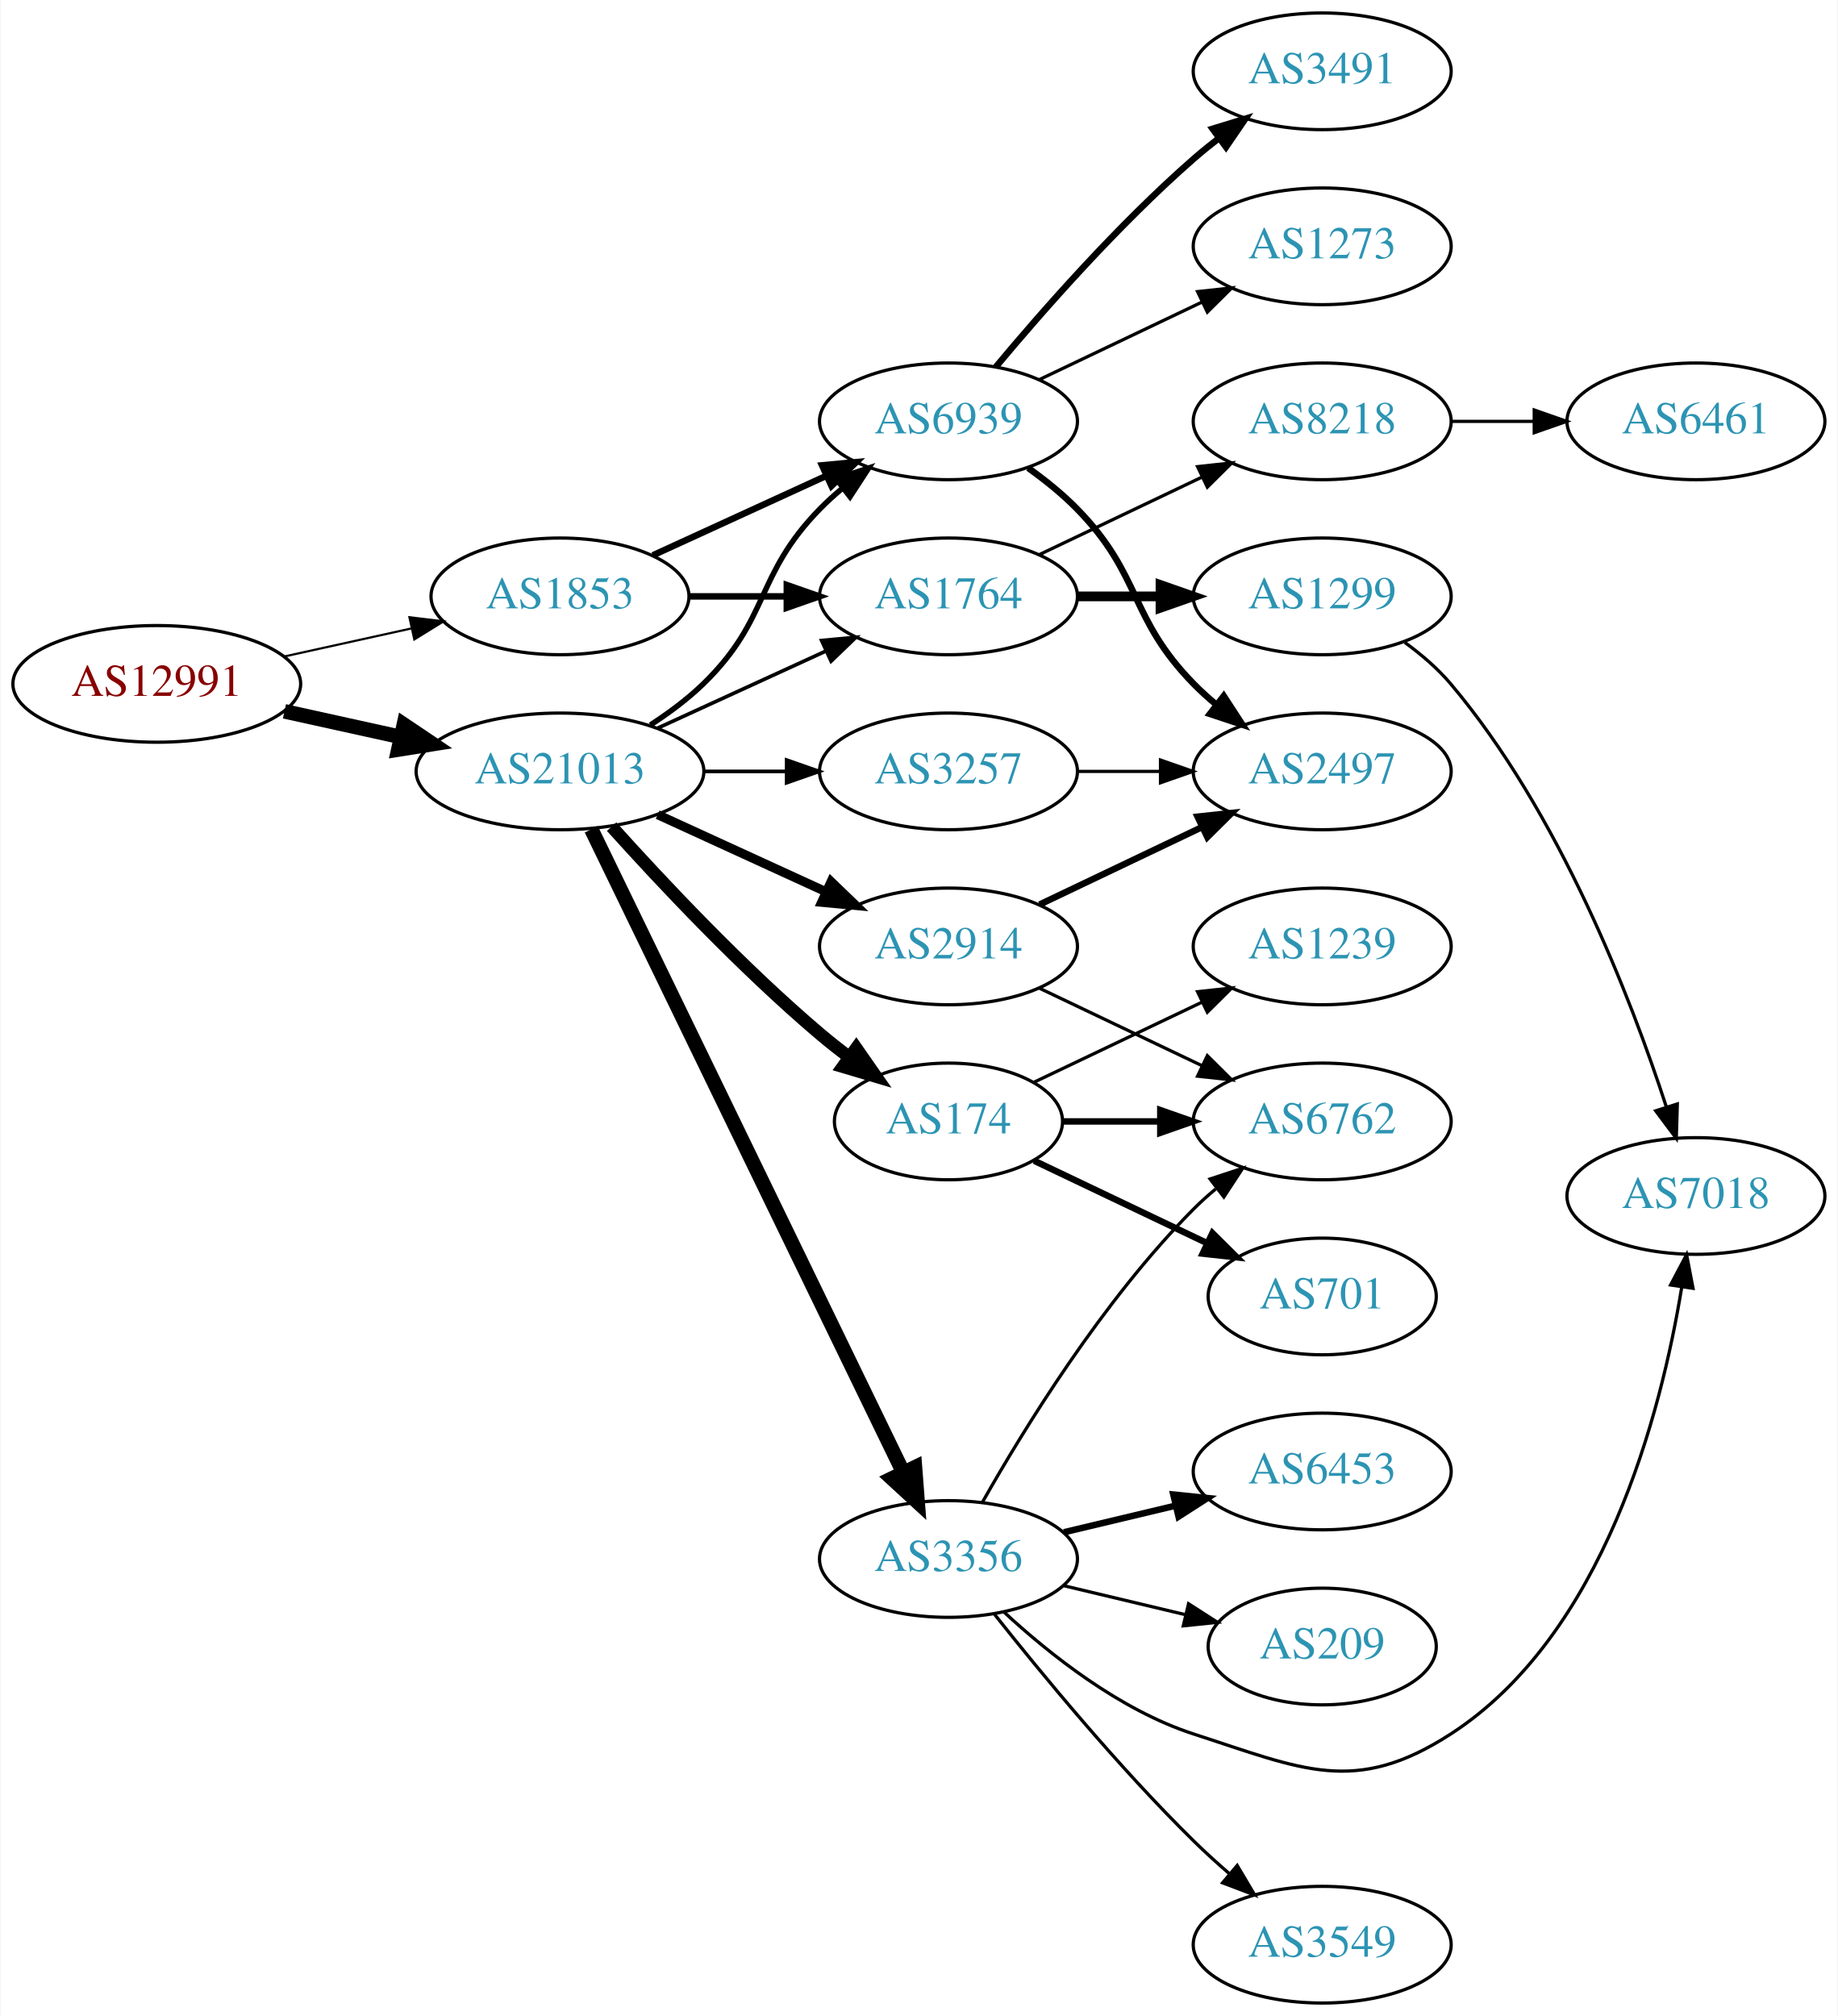
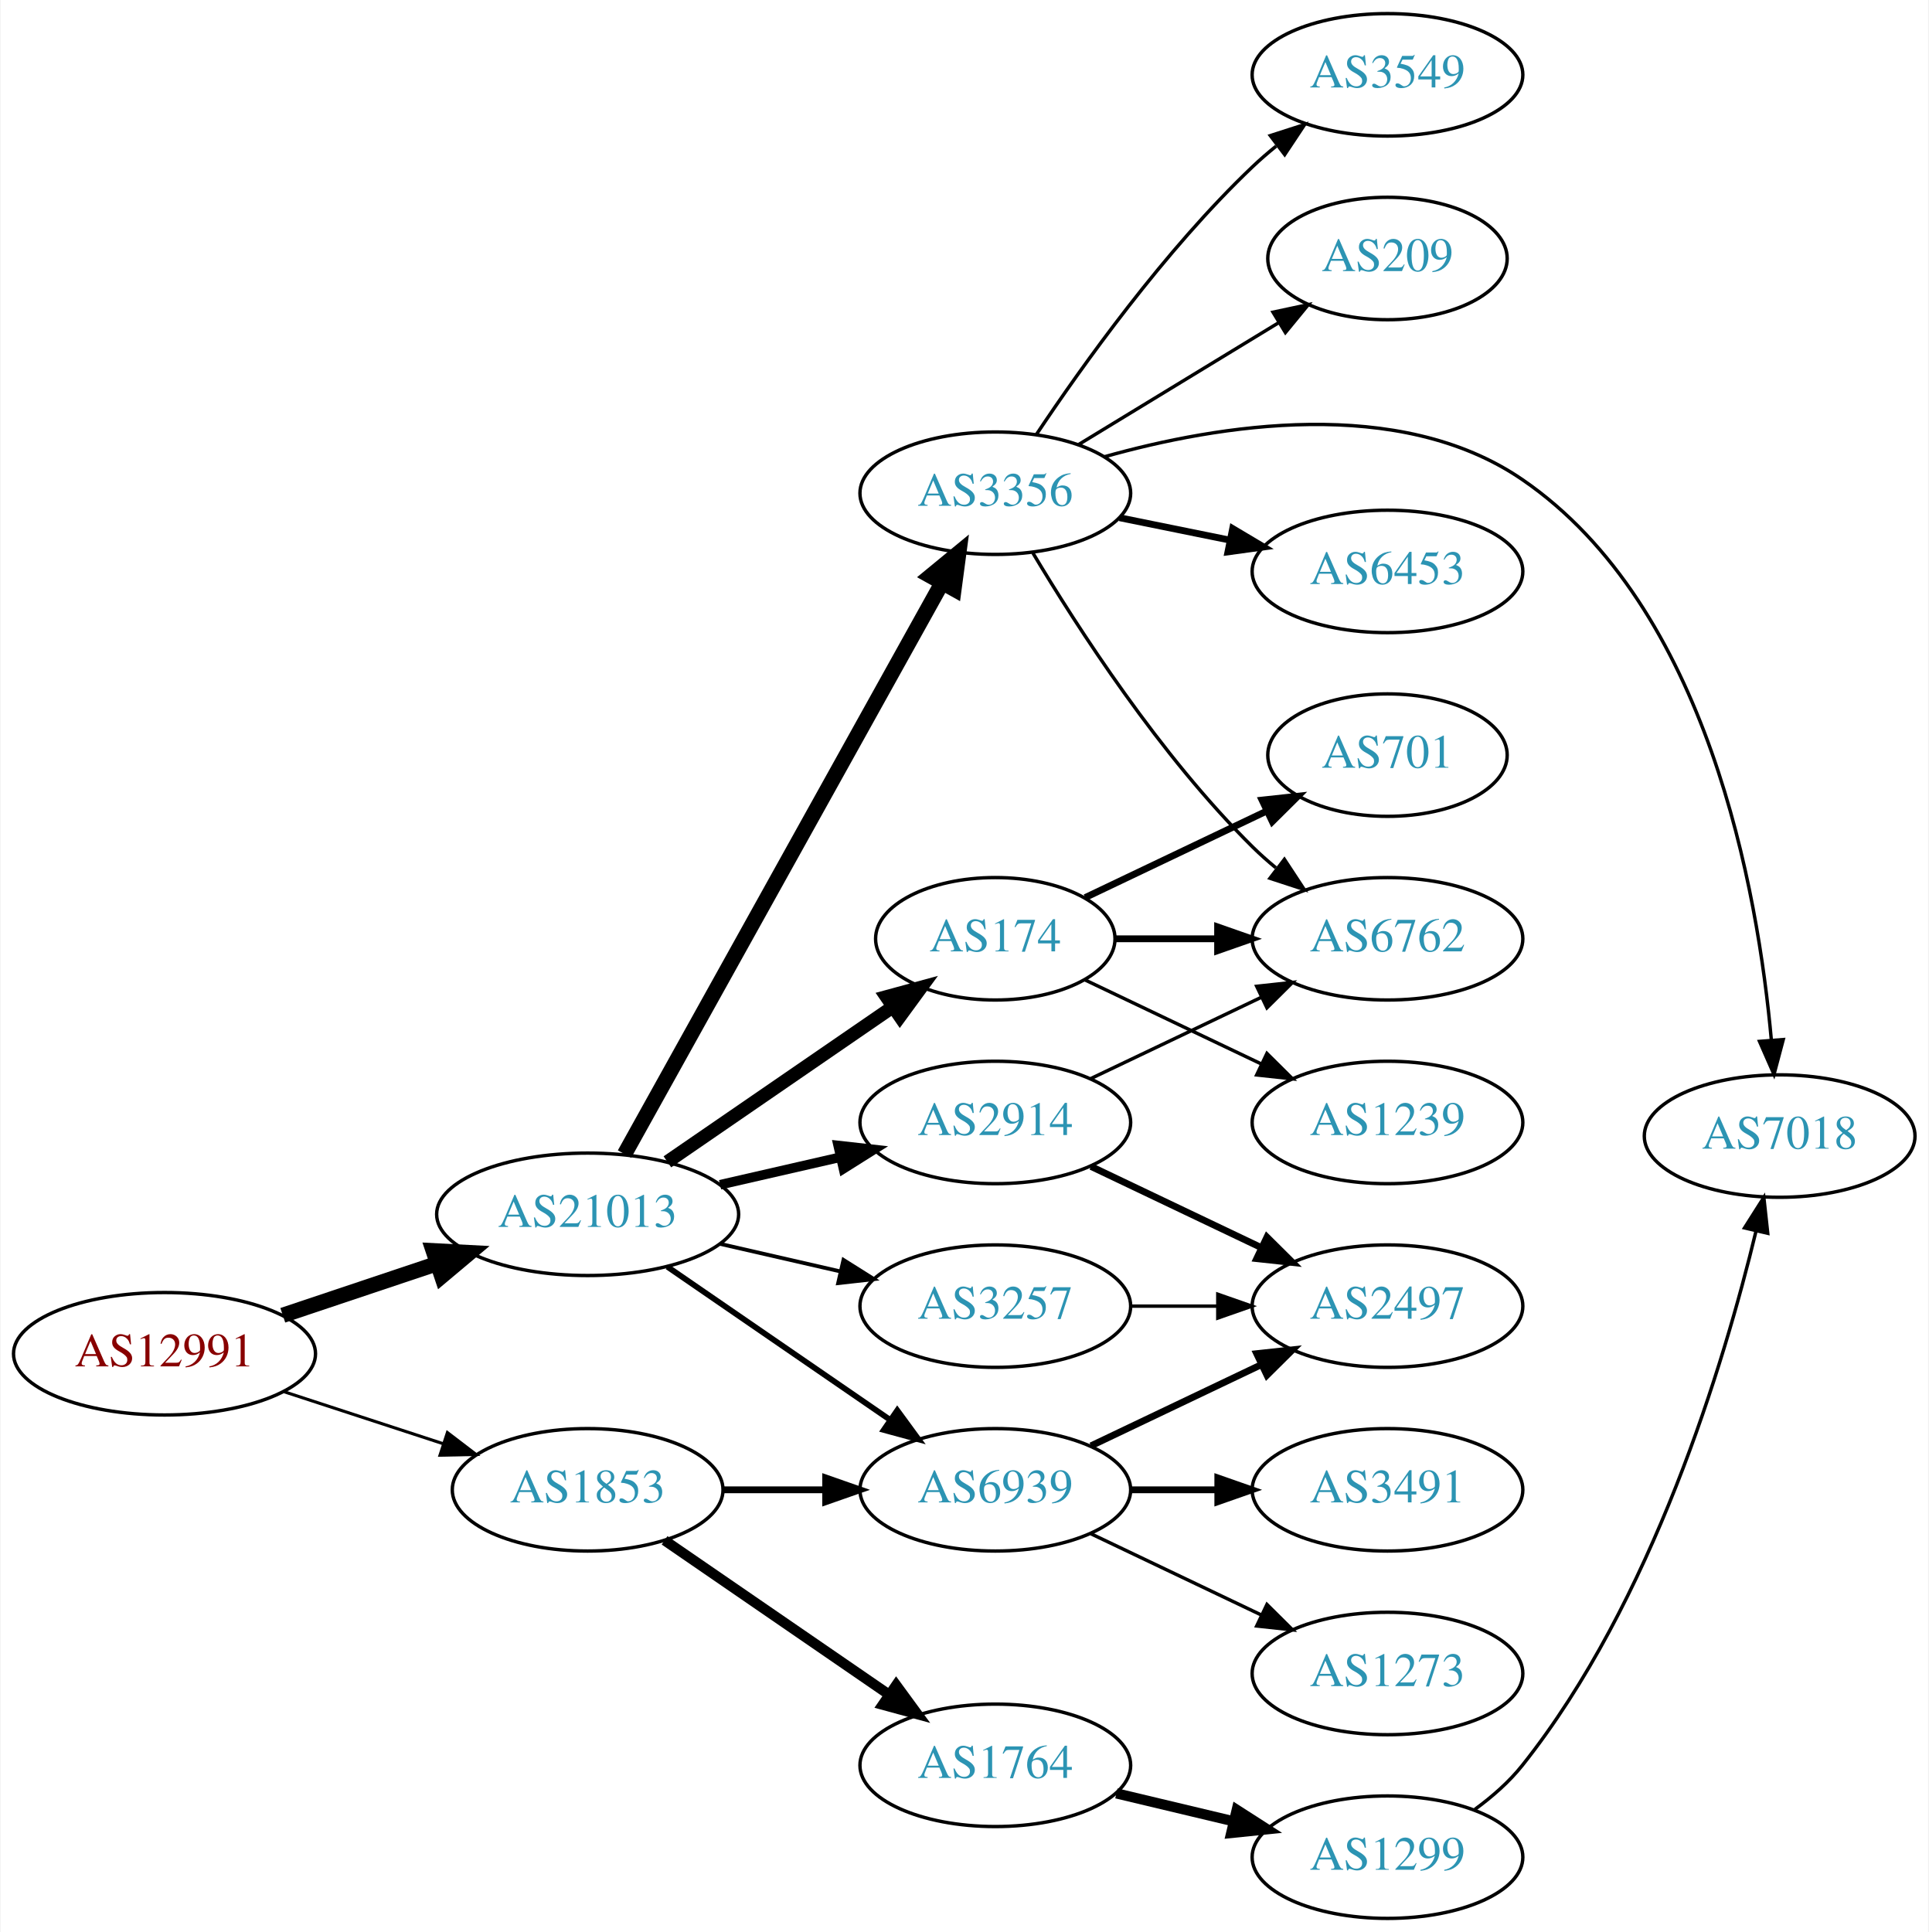
- <svg xmlns="http://www.w3.org/2000/svg" xmlns:xlink="http://www.w3.org/1999/xlink" width="567pt" height="622pt" viewBox="0.00 0.00 566.66 622.00">
-   <g id="graph0" class="graph" transform="scale(1 1) rotate(0) translate(4 618)">
-     <polygon fill="white" stroke="none" points="-4,4 -4,-618 562.663,-618 562.663,4 -4,4" />
+ <svg xmlns="http://www.w3.org/2000/svg" xmlns:xlink="http://www.w3.org/1999/xlink" width="567pt" height="568pt" viewBox="0.00 0.00 566.66 568.00">
+   <g id="graph0" class="graph" transform="scale(1 1) rotate(0) translate(4 564)">
+     <polygon fill="white" stroke="none" points="-4,4 -4,-564 562.663,-564 562.663,4 -4,4" />
    <g id="node1" class="node">
      <g id="a_node1">
        <a xlink:href="/asn/12991" xlink:title="AS12991 ~ Rechenzentrum [AT]">
-           <ellipse fill="#ffffff" stroke="black" cx="44.196" cy="-407" rx="44.393" ry="18" />
-           <text text-anchor="middle" x="44.196" y="-403.3" font-family="Times,serif" font-size="14.00" fill="#880000">AS12991</text>
+           <ellipse fill="#ffffff" stroke="black" cx="44.196" cy="-166" rx="44.393" ry="18" />
+           <text text-anchor="middle" x="44.196" y="-162.3" font-family="Times,serif" font-size="14.00" fill="#880000">AS12991</text>
        </a>
      </g>
    </g>
    <g id="node2" class="node">
      <g id="a_node2">
        <a xlink:href="/asn/1853" xlink:title="AS1853 ~ ACOnet Backbone [AT]">
-           <ellipse fill="#ffffff" stroke="black" cx="168.588" cy="-434" rx="39.794" ry="18" />
-           <text text-anchor="middle" x="168.588" y="-430.3" font-family="Times,serif" font-size="14.00" fill="#2c94b3">AS1853</text>
+           <ellipse fill="#ffffff" stroke="black" cx="168.588" cy="-126" rx="39.794" ry="18" />
+           <text text-anchor="middle" x="168.588" y="-122.3" font-family="Times,serif" font-size="14.00" fill="#2c94b3">AS1853</text>
        </a>
      </g>
    </g>
    <g id="edge1" class="edge">
-       <path fill="none" stroke="black" stroke-width="0.667" d="M83.586,-415.469C95.977,-418.202 109.824,-421.257 122.644,-424.085" />
-       <polygon fill="black" stroke="black" stroke-width="0.667" points="122.14,-427.558 132.659,-426.295 123.648,-420.722 122.14,-427.558" />
+       <path fill="none" stroke="black" stroke-width="0.9" d="M79.289,-154.858C93.795,-150.117 110.846,-144.544 126.077,-139.567" />
+       <polygon fill="black" stroke="black" stroke-width="0.9" points="127.36,-142.83 135.778,-136.396 125.186,-136.176 127.36,-142.83" />
    </g>
    <g id="node3" class="node">
      <g id="a_node3">
        <a xlink:href="/asn/21013" xlink:title="AS21013 ~ Wels, AT [AT]">
-           <ellipse fill="#ffffff" stroke="black" cx="168.588" cy="-380" rx="44.393" ry="18" />
-           <text text-anchor="middle" x="168.588" y="-376.3" font-family="Times,serif" font-size="14.00" fill="#2c94b3">AS21013</text>
+           <ellipse fill="#ffffff" stroke="black" cx="168.588" cy="-207" rx="44.393" ry="18" />
+           <text text-anchor="middle" x="168.588" y="-203.3" font-family="Times,serif" font-size="14.00" fill="#2c94b3">AS21013</text>
        </a>
      </g>
    </g>
    <g id="edge2" class="edge">
-       <path fill="none" stroke="black" stroke-width="4.5" d="M83.586,-398.531C94.978,-396.018 107.6,-393.233 119.525,-390.603" />
-       <polygon fill="black" stroke="black" stroke-width="4.5" points="120.418,-394.438 129.335,-388.439 118.721,-386.748 120.418,-394.438" />
+       <path fill="none" stroke="black" stroke-width="4.5" d="M78.964,-177.312C93.01,-182.017 109.488,-187.537 124.399,-192.532" />
+       <polygon fill="black" stroke="black" stroke-width="4.5" points="123.197,-196.282 133.93,-195.725 125.699,-188.815 123.197,-196.282" />
    </g>
    <g id="node4" class="node">
      <g id="a_node4">
        <a xlink:href="/asn/6939" xlink:title="AS6939 ~ Hurricane Electric LLC [US]">
-           <ellipse fill="#ffffff" stroke="black" cx="288.431" cy="-488" rx="39.794" ry="18" />
-           <text text-anchor="middle" x="288.431" y="-484.3" font-family="Times,serif" font-size="14.00" fill="#2c94b3">AS6939</text>
+           <ellipse fill="#ffffff" stroke="black" cx="288.431" cy="-126" rx="39.794" ry="18" />
+           <text text-anchor="middle" x="288.431" y="-122.3" font-family="Times,serif" font-size="14.00" fill="#2c94b3">AS6939</text>
        </a>
      </g>
    </g>
    <g id="edge3" class="edge">
-       <path fill="none" stroke="black" stroke-width="2" d="M197.217,-446.661C213.174,-453.973 233.445,-463.261 250.727,-471.181" />
-       <polygon fill="black" stroke="black" stroke-width="2" points="249.426,-474.435 259.975,-475.419 252.342,-468.071 249.426,-474.435" />
+       <path fill="none" stroke="black" stroke-width="2" d="M208.501,-126C218.054,-126 228.404,-126 238.367,-126" />
+       <polygon fill="black" stroke="black" stroke-width="2" points="238.559,-129.5 248.559,-126 238.559,-122.5 238.559,-129.5" />
    </g>
    <g id="node5" class="node">
      <g id="a_node5">
        <a xlink:href="/asn/1764" xlink:title="AS1764 ~ NEXTLAYER-AS [AT]">
-           <ellipse fill="#ffffff" stroke="black" cx="288.431" cy="-434" rx="39.794" ry="18" />
-           <text text-anchor="middle" x="288.431" y="-430.3" font-family="Times,serif" font-size="14.00" fill="#2c94b3">AS1764</text>
+           <ellipse fill="#ffffff" stroke="black" cx="288.431" cy="-45" rx="39.794" ry="18" />
+           <text text-anchor="middle" x="288.431" y="-41.3" font-family="Times,serif" font-size="14.00" fill="#2c94b3">AS1764</text>
        </a>
      </g>
    </g>
    <g id="edge4" class="edge">
-       <path fill="none" stroke="black" stroke-width="2" d="M208.501,-434C218.054,-434 228.404,-434 238.367,-434" />
-       <polygon fill="black" stroke="black" stroke-width="2" points="238.559,-437.5 248.559,-434 238.559,-430.5 238.559,-437.5" />
-     </g>
-     <g id="edge15" class="edge">
-       <path fill="none" stroke="black" stroke-width="1.688" d="M196.472,-394.329C202.196,-398.036 207.962,-402.318 212.784,-407 233.478,-427.094 228.612,-440.383 248.784,-461 250.877,-463.139 253.161,-465.218 255.537,-467.21" />
-       <polygon fill="black" stroke="black" stroke-width="1.688" points="253.781,-470.275 263.837,-473.611 258.056,-464.732 253.781,-470.275" />
-     </g>
-     <g id="edge16" class="edge">
-       <path fill="none" stroke="black" stroke-width="1.125" d="M198.718,-393.348C214.329,-400.502 233.727,-409.391 250.399,-417.03" />
-       <polygon fill="black" stroke="black" stroke-width="1.125" points="249.302,-420.378 259.851,-421.362 252.218,-414.014 249.302,-420.378" />
+       <path fill="none" stroke="black" stroke-width="3" d="M191.202,-111.143C209.691,-98.435 236.505,-80.004 257.134,-65.825" />
+       <polygon fill="black" stroke="black" stroke-width="3" points="259.296,-68.586 265.555,-60.037 255.331,-62.817 259.296,-68.586" />
+     </g>
+     <g id="edge14" class="edge">
+       <path fill="none" stroke="black" stroke-width="1.688" d="M192.031,-191.574C210.612,-178.802 237.173,-160.545 257.553,-146.537" />
+       <polygon fill="black" stroke="black" stroke-width="1.688" points="259.609,-149.371 265.867,-140.822 255.643,-143.602 259.609,-149.371" />
+     </g>
+     <g id="node11" class="node">
+       <g id="a_node11">
+         <a xlink:href="/asn/3257" xlink:title="AS3257 ~ GTT [DE]">
+           <ellipse fill="#ffffff" stroke="black" cx="288.431" cy="-180" rx="39.794" ry="18" />
+           <text text-anchor="middle" x="288.431" y="-176.3" font-family="Times,serif" font-size="14.00" fill="#2c94b3">AS3257</text>
+         </a>
+       </g>
+     </g>
+     <g id="edge10" class="edge">
+       <path fill="none" stroke="black" stroke-width="1.125" d="M207.523,-198.308C218.764,-195.733 231.176,-192.889 242.799,-190.226" />
+       <polygon fill="black" stroke="black" stroke-width="1.125" points="243.795,-193.588 252.761,-187.943 242.232,-186.765 243.795,-193.588" />
    </g>
    <g id="node12" class="node">
      <g id="a_node12">
        <a xlink:href="/asn/2914" xlink:title="AS2914 ~ NTT America, Inc. [US]">
-           <ellipse fill="#ffffff" stroke="black" cx="288.431" cy="-326" rx="39.794" ry="18" />
-           <text text-anchor="middle" x="288.431" y="-322.3" font-family="Times,serif" font-size="14.00" fill="#2c94b3">AS2914</text>
+           <ellipse fill="#ffffff" stroke="black" cx="288.431" cy="-234" rx="39.794" ry="18" />
+           <text text-anchor="middle" x="288.431" y="-230.3" font-family="Times,serif" font-size="14.00" fill="#2c94b3">AS2914</text>
        </a>
      </g>
    </g>
    <g id="edge11" class="edge">
-       <path fill="none" stroke="black" stroke-width="2.812" d="M198.718,-366.652C214.329,-359.498 233.727,-350.609 250.399,-342.97" />
-       <polygon fill="black" stroke="black" stroke-width="2.812" points="252.218,-345.986 259.851,-338.638 249.302,-339.622 252.218,-345.986" />
+       <path fill="none" stroke="black" stroke-width="2.812" d="M207.523,-215.692C218.764,-218.267 231.176,-221.111 242.799,-223.774" />
+       <polygon fill="black" stroke="black" stroke-width="2.812" points="242.232,-227.235 252.761,-226.057 243.795,-220.412 242.232,-227.235" />
    </g>
    <g id="node13" class="node">
      <g id="a_node13">
-         <a xlink:href="/asn/3257" xlink:title="AS3257 ~ GTT [DE]">
-           <ellipse fill="#ffffff" stroke="black" cx="288.431" cy="-380" rx="39.794" ry="18" />
-           <text text-anchor="middle" x="288.431" y="-376.3" font-family="Times,serif" font-size="14.00" fill="#2c94b3">AS3257</text>
+         <a xlink:href="/asn/3356" xlink:title="AS3356 ~ Level 3 Parent, LLC [US]">
+           <ellipse fill="#ffffff" stroke="black" cx="288.431" cy="-419" rx="39.794" ry="18" />
+           <text text-anchor="middle" x="288.431" y="-415.3" font-family="Times,serif" font-size="14.00" fill="#2c94b3">AS3356</text>
        </a>
      </g>
    </g>
    <g id="edge12" class="edge">
-       <path fill="none" stroke="black" stroke-width="1.125" d="M212.799,-380C221.112,-380 229.875,-380 238.357,-380" />
-       <polygon fill="black" stroke="black" stroke-width="1.125" points="238.516,-383.5 248.516,-380 238.516,-376.5 238.516,-383.5" />
+       <path fill="none" stroke="black" stroke-width="4.5" d="M179.433,-224.71C200.15,-261.981 248.345,-348.684 272.733,-392.559" />
+       <polygon fill="black" stroke="black" stroke-width="4.5" points="269.397,-394.662 277.697,-401.489 276.28,-390.836 269.397,-394.662" />
    </g>
    <g id="node14" class="node">
      <g id="a_node14">
        <a xlink:href="/asn/174" xlink:title="AS174 ~ Cogent Communications [US]">
-           <ellipse fill="#ffffff" stroke="black" cx="288.431" cy="-272" rx="35.194" ry="18" />
-           <text text-anchor="middle" x="288.431" y="-268.3" font-family="Times,serif" font-size="14.00" fill="#2c94b3">AS174</text>
+           <ellipse fill="#ffffff" stroke="black" cx="288.431" cy="-288" rx="35.194" ry="18" />
+           <text text-anchor="middle" x="288.431" y="-284.3" font-family="Times,serif" font-size="14.00" fill="#2c94b3">AS174</text>
        </a>
      </g>
    </g>
    <g id="edge13" class="edge">
-       <path fill="none" stroke="black" stroke-width="3.938" d="M184.521,-362.956C199.847,-345.903 224.782,-319.35 248.784,-299 251.637,-296.582 254.702,-294.167 257.813,-291.831" />
-       <polygon fill="black" stroke="black" stroke-width="3.938" points="259.986,-294.578 266.041,-285.884 255.886,-288.905 259.986,-294.578" />
-     </g>
-     <g id="node15" class="node">
-       <g id="a_node15">
-         <a xlink:href="/asn/3356" xlink:title="AS3356 ~ Level 3 Parent, LLC [US]">
-           <ellipse fill="#ffffff" stroke="black" cx="288.431" cy="-137" rx="39.794" ry="18" />
-           <text text-anchor="middle" x="288.431" y="-133.3" font-family="Times,serif" font-size="14.00" fill="#2c94b3">AS3356</text>
-         </a>
-       </g>
-     </g>
-     <g id="edge14" class="edge">
-       <path fill="none" stroke="black" stroke-width="4.5" d="M178.253,-362.132C198.734,-319.899 250.221,-213.728 274.447,-163.773" />
-       <polygon fill="black" stroke="black" stroke-width="4.5" points="278.091,-165.283 278.912,-154.567 271.005,-161.846 278.091,-165.283" />
+       <path fill="none" stroke="black" stroke-width="3.938" d="M192.031,-222.426C210.846,-235.359 237.843,-253.915 258.319,-267.99" />
+       <polygon fill="black" stroke="black" stroke-width="3.938" points="256.429,-270.937 266.652,-273.718 260.394,-265.169 256.429,-270.937" />
    </g>
    <g id="node6" class="node">
      <g id="a_node6">
-         <a xlink:href="/asn/3491" xlink:title="AS3491 ~ PCCW Global, Inc. [US]">
-           <ellipse fill="#ffffff" stroke="black" cx="403.724" cy="-596" rx="39.794" ry="18" />
-           <text text-anchor="middle" x="403.724" y="-592.3" font-family="Times,serif" font-size="14.00" fill="#2c94b3">AS3491</text>
+         <a xlink:href="/asn/2497" xlink:title="AS2497 ~ Internet Initiative Japan Inc. [JP]">
+           <ellipse fill="#ffffff" stroke="black" cx="403.724" cy="-180" rx="39.794" ry="18" />
+           <text text-anchor="middle" x="403.724" y="-176.3" font-family="Times,serif" font-size="14.00" fill="#2c94b3">AS2497</text>
        </a>
      </g>
    </g>
    <g id="edge5" class="edge">
-       <path fill="none" stroke="black" stroke-width="2" d="M303.061,-504.817C317.343,-521.929 340.89,-548.745 364.077,-569 366.543,-571.154 369.182,-573.294 371.879,-575.372" />
-       <polygon fill="black" stroke="black" stroke-width="2" points="369.904,-578.264 380.033,-581.37 374.052,-572.625 369.904,-578.264" />
+       <path fill="none" stroke="black" stroke-width="2" d="M316.567,-138.934C331.561,-146.081 350.382,-155.052 366.605,-162.785" />
+       <polygon fill="black" stroke="black" stroke-width="2" points="365.276,-166.028 375.809,-167.171 368.288,-159.709 365.276,-166.028" />
    </g>
    <g id="node7" class="node">
      <g id="a_node7">
-         <a xlink:href="/asn/2497" xlink:title="AS2497 ~ Internet Initiative Japan Inc. [JP]">
-           <ellipse fill="#ffffff" stroke="black" cx="403.724" cy="-380" rx="39.794" ry="18" />
-           <text text-anchor="middle" x="403.724" y="-376.3" font-family="Times,serif" font-size="14.00" fill="#2c94b3">AS2497</text>
+         <a xlink:href="/asn/3491" xlink:title="AS3491 ~ PCCW Global, Inc. [US]">
+           <ellipse fill="#ffffff" stroke="black" cx="403.724" cy="-126" rx="39.794" ry="18" />
+           <text text-anchor="middle" x="403.724" y="-122.3" font-family="Times,serif" font-size="14.00" fill="#2c94b3">AS3491</text>
        </a>
      </g>
    </g>
    <g id="edge6" class="edge">
-       <path fill="none" stroke="black" stroke-width="2" d="M313.025,-473.611C318.281,-469.852 323.613,-465.563 328.077,-461 348.25,-440.383 343.905,-427.617 364.077,-407 366.17,-404.861 368.453,-402.782 370.83,-400.79" />
-       <polygon fill="black" stroke="black" stroke-width="2" points="373.349,-403.268 379.13,-394.389 369.074,-397.725 373.349,-403.268" />
+       <path fill="none" stroke="black" stroke-width="2" d="M328.103,-126C336.306,-126 345.07,-126 353.602,-126" />
+       <polygon fill="black" stroke="black" stroke-width="2" points="353.841,-129.5 363.841,-126 353.841,-122.5 353.841,-129.5" />
    </g>
    <g id="node8" class="node">
      <g id="a_node8">
        <a xlink:href="/asn/1273" xlink:title="AS1273 ~ Vodafone Group PLC [EU]">
-           <ellipse fill="#ffffff" stroke="black" cx="403.724" cy="-542" rx="39.794" ry="18" />
-           <text text-anchor="middle" x="403.724" y="-538.3" font-family="Times,serif" font-size="14.00" fill="#2c94b3">AS1273</text>
+           <ellipse fill="#ffffff" stroke="black" cx="403.724" cy="-72" rx="39.794" ry="18" />
+           <text text-anchor="middle" x="403.724" y="-68.3" font-family="Times,serif" font-size="14.00" fill="#2c94b3">AS1273</text>
        </a>
      </g>
    </g>
    <g id="edge7" class="edge">
-       <path fill="none" stroke="black" d="M316.567,-500.934C331.561,-508.081 350.382,-517.052 366.605,-524.785" />
-       <polygon fill="black" stroke="black" points="365.276,-528.028 375.809,-529.171 368.288,-521.709 365.276,-528.028" />
+       <path fill="none" stroke="black" d="M316.567,-113.066C331.561,-105.919 350.382,-96.948 366.605,-89.215" />
+       <polygon fill="black" stroke="black" points="368.288,-92.291 375.809,-84.829 365.276,-85.972 368.288,-92.291" />
    </g>
    <g id="node9" class="node">
      <g id="a_node9">
        <a xlink:href="/asn/1299" xlink:title="AS1299 ~ Telia Carrier [EU]">
-           <ellipse fill="#ffffff" stroke="black" cx="403.724" cy="-434" rx="39.794" ry="18" />
-           <text text-anchor="middle" x="403.724" y="-430.3" font-family="Times,serif" font-size="14.00" fill="#2c94b3">AS1299</text>
+           <ellipse fill="#ffffff" stroke="black" cx="403.724" cy="-18" rx="39.794" ry="18" />
+           <text text-anchor="middle" x="403.724" y="-14.3" font-family="Times,serif" font-size="14.00" fill="#2c94b3">AS1299</text>
        </a>
      </g>
    </g>
    <g id="edge8" class="edge">
-       <path fill="none" stroke="black" stroke-width="3" d="M328.103,-434C336.306,-434 345.07,-434 353.602,-434" />
-       <polygon fill="black" stroke="black" stroke-width="3" points="353.841,-437.5 363.841,-434 353.841,-430.5 353.841,-437.5" />
+       <path fill="none" stroke="black" stroke-width="3" d="M324.038,-36.752C334.909,-34.162 347.064,-31.265 358.506,-28.538" />
+       <polygon fill="black" stroke="black" stroke-width="3" points="359.412,-31.92 368.328,-26.197 357.789,-25.111 359.412,-31.92" />
    </g>
    <g id="node10" class="node">
      <g id="a_node10">
-         <a xlink:href="/asn/8218" xlink:title="AS8218 ~ legacy Neotelecoms [FR]">
-           <ellipse fill="#ffffff" stroke="black" cx="403.724" cy="-488" rx="39.794" ry="18" />
-           <text text-anchor="middle" x="403.724" y="-484.3" font-family="Times,serif" font-size="14.00" fill="#2c94b3">AS8218</text>
+         <a xlink:href="/asn/7018" xlink:title="AS7018 ~ AT&amp;T Services, Inc. [US]">
+           <ellipse fill="#ffffff" stroke="black" cx="519.017" cy="-230" rx="39.794" ry="18" />
+           <text text-anchor="middle" x="519.017" y="-226.3" font-family="Times,serif" font-size="14.00" fill="#2c94b3">AS7018</text>
        </a>
      </g>
    </g>
    <g id="edge9" class="edge">
-       <path fill="none" stroke="black" d="M316.567,-446.934C331.561,-454.081 350.382,-463.052 366.605,-470.785" />
-       <polygon fill="black" stroke="black" points="365.276,-474.028 375.809,-475.171 368.288,-467.709 365.276,-474.028" />
-     </g>
-     <g id="node11" class="node">
-       <g id="a_node11">
-         <a xlink:href="/asn/7018" xlink:title="AS7018 ~ AT&amp;T Services, Inc. [US]">
-           <ellipse fill="#ffffff" stroke="black" cx="519.017" cy="-249" rx="39.794" ry="18" />
-           <text text-anchor="middle" x="519.017" y="-245.3" font-family="Times,serif" font-size="14.00" fill="#2c94b3">AS7018</text>
-         </a>
-       </g>
-     </g>
-     <g id="edge10" class="edge">
-       <path fill="none" stroke="black" d="M429.223,-419.775C434.321,-416.063 439.357,-411.753 443.37,-407 476.892,-367.296 498.973,-309.992 509.916,-276.413" />
-       <polygon fill="black" stroke="black" points="513.278,-277.39 512.955,-266.8 506.604,-275.28 513.278,-277.39" />
-     </g>
-     <g id="node22" class="node">
-       <g id="a_node22">
-         <a xlink:href="/asn/6461" xlink:title="AS6461 ~ Zayo Bandwidth [US]">
-           <ellipse fill="#ffffff" stroke="black" cx="519.017" cy="-488" rx="39.794" ry="18" />
-           <text text-anchor="middle" x="519.017" y="-484.3" font-family="Times,serif" font-size="14.00" fill="#2c94b3">AS6461</text>
-         </a>
-       </g>
-     </g>
-     <g id="edge28" class="edge">
-       <path fill="none" stroke="black" d="M443.396,-488C451.599,-488 460.363,-488 468.895,-488" />
-       <polygon fill="black" stroke="black" points="469.134,-491.5 479.134,-488 469.134,-484.5 469.134,-491.5" />
-     </g>
-     <g id="edge22" class="edge">
-       <path fill="none" stroke="black" stroke-width="2" d="M316.567,-338.934C331.561,-346.081 350.382,-355.052 366.605,-362.785" />
-       <polygon fill="black" stroke="black" stroke-width="2" points="365.276,-366.028 375.809,-367.171 368.288,-359.709 365.276,-366.028" />
+       <path fill="none" stroke="black" d="M429.429,-32.056C434.517,-35.776 439.497,-40.133 443.37,-45 481.617,-93.053 502.694,-163.301 512.037,-201.938" />
+       <polygon fill="black" stroke="black" points="508.691,-203.006 514.365,-211.953 515.51,-201.42 508.691,-203.006" />
+     </g>
+     <g id="edge25" class="edge">
+       <path fill="none" stroke="black" d="M328.103,-180C336.306,-180 345.07,-180 353.602,-180" />
+       <polygon fill="black" stroke="black" points="353.841,-183.5 363.841,-180 353.841,-176.5 353.841,-183.5" />
+     </g>
+     <g id="edge24" class="edge">
+       <path fill="none" stroke="black" stroke-width="2" d="M316.567,-221.066C331.561,-213.919 350.382,-204.948 366.605,-197.215" />
+       <polygon fill="black" stroke="black" stroke-width="2" points="368.288,-200.291 375.809,-192.829 365.276,-193.972 368.288,-200.291" />
    </g>
    <g id="node17" class="node">
      <g id="a_node17">
        <a xlink:href="/asn/6762" xlink:title="AS6762 ~ TELECOM ITALIA SPARKLE S.p.A. [IT]">
-           <ellipse fill="#ffffff" stroke="black" cx="403.724" cy="-272" rx="39.794" ry="18" />
-           <text text-anchor="middle" x="403.724" y="-268.3" font-family="Times,serif" font-size="14.00" fill="#2c94b3">AS6762</text>
-         </a>
-       </g>
-     </g>
-     <g id="edge21" class="edge">
-       <path fill="none" stroke="black" d="M316.567,-313.066C331.561,-305.919 350.382,-296.948 366.605,-289.215" />
-       <polygon fill="black" stroke="black" points="368.288,-292.291 375.809,-284.829 365.276,-285.972 368.288,-292.291" />
-     </g>
-     <g id="edge17" class="edge">
-       <path fill="none" stroke="black" d="M328.103,-380C336.306,-380 345.07,-380 353.602,-380" />
-       <polygon fill="black" stroke="black" points="353.841,-383.5 363.841,-380 353.841,-376.5 353.841,-383.5" />
+           <ellipse fill="#ffffff" stroke="black" cx="403.724" cy="-288" rx="39.794" ry="18" />
+           <text text-anchor="middle" x="403.724" y="-284.3" font-family="Times,serif" font-size="14.00" fill="#2c94b3">AS6762</text>
+         </a>
+       </g>
+     </g>
+     <g id="edge23" class="edge">
+       <path fill="none" stroke="black" d="M316.567,-246.934C331.561,-254.081 350.382,-263.052 366.605,-270.785" />
+       <polygon fill="black" stroke="black" points="365.276,-274.028 375.809,-275.171 368.288,-267.709 365.276,-274.028" />
+     </g>
+     <g id="edge18" class="edge">
+       <path fill="none" stroke="black" d="M320.468,-429.697C353.876,-439.122 407.095,-447.864 443.37,-423 497.985,-385.566 512.651,-301.999 516.583,-258.126" />
+       <polygon fill="black" stroke="black" points="520.074,-258.371 517.353,-248.132 513.095,-257.834 520.074,-258.371" />
+     </g>
+     <g id="node15" class="node">
+       <g id="a_node15">
+         <a xlink:href="/asn/6453" xlink:title="AS6453 ~ TATA COMMUNICATIONS (AMERICA) INC [US]">
+           <ellipse fill="#ffffff" stroke="black" cx="403.724" cy="-396" rx="39.794" ry="18" />
+           <text text-anchor="middle" x="403.724" y="-392.3" font-family="Times,serif" font-size="14.00" fill="#2c94b3">AS6453</text>
+         </a>
+       </g>
+     </g>
+     <g id="edge15" class="edge">
+       <path fill="none" stroke="black" stroke-width="2" d="M324.967,-411.786C335.195,-409.709 346.496,-407.415 357.238,-405.234" />
+       <polygon fill="black" stroke="black" stroke-width="2" points="358.21,-408.608 367.314,-403.189 356.818,-401.748 358.21,-408.608" />
    </g>
    <g id="node16" class="node">
      <g id="a_node16">
-         <a xlink:href="/asn/701" xlink:title="AS701 ~ UUNET [US]">
-           <ellipse fill="#ffffff" stroke="black" cx="403.724" cy="-218" rx="35.194" ry="18" />
-           <text text-anchor="middle" x="403.724" y="-214.3" font-family="Times,serif" font-size="14.00" fill="#2c94b3">AS701</text>
-         </a>
-       </g>
-     </g>
-     <g id="edge18" class="edge">
-       <path fill="none" stroke="black" stroke-width="2" d="M314.856,-259.881C330.599,-252.378 351.021,-242.644 368.214,-234.449" />
-       <polygon fill="black" stroke="black" stroke-width="2" points="369.862,-237.54 377.383,-230.078 366.85,-231.221 369.862,-237.54" />
-     </g>
-     <g id="edge19" class="edge">
-       <path fill="none" stroke="black" stroke-width="2" d="M323.73,-272C333.107,-272 343.457,-272 353.492,-272" />
-       <polygon fill="black" stroke="black" stroke-width="2" points="353.781,-275.5 363.781,-272 353.781,-268.5 353.781,-275.5" />
+         <a xlink:href="/asn/3549" xlink:title="AS3549 ~ Level 3 Parent, LLC [US]">
+           <ellipse fill="#ffffff" stroke="black" cx="403.724" cy="-542" rx="39.794" ry="18" />
+           <text text-anchor="middle" x="403.724" y="-538.3" font-family="Times,serif" font-size="14.00" fill="#2c94b3">AS3549</text>
+         </a>
+       </g>
+     </g>
+     <g id="edge16" class="edge">
+       <path fill="none" stroke="black" d="M300.473,-436.211C313.965,-456.458 338.212,-490.423 364.077,-515 366.247,-517.061 368.585,-519.085 370.999,-521.039" />
+       <polygon fill="black" stroke="black" points="369.28,-524.127 379.367,-527.37 373.504,-518.545 369.28,-524.127" />
+     </g>
+     <g id="edge17" class="edge">
+       <path fill="none" stroke="black" d="M299.481,-401.431C312.529,-379.573 336.875,-341.858 364.077,-315 366.207,-312.897 368.516,-310.845 370.911,-308.871" />
+       <polygon fill="black" stroke="black" points="373.423,-311.356 379.243,-302.502 369.173,-305.794 373.423,-311.356" />
    </g>
    <g id="node18" class="node">
      <g id="a_node18">
-         <a xlink:href="/asn/1239" xlink:title="AS1239 ~ Sprint [US]">
-           <ellipse fill="#ffffff" stroke="black" cx="403.724" cy="-326" rx="39.794" ry="18" />
-           <text text-anchor="middle" x="403.724" y="-322.3" font-family="Times,serif" font-size="14.00" fill="#2c94b3">AS1239</text>
-         </a>
-       </g>
+         <a xlink:href="/asn/209" xlink:title="AS209 ~ CenturyLink Communications, LLC [US]">
+           <ellipse fill="#ffffff" stroke="black" cx="403.724" cy="-488" rx="35.194" ry="18" />
+           <text text-anchor="middle" x="403.724" y="-484.3" font-family="Times,serif" font-size="14.00" fill="#2c94b3">AS209</text>
+         </a>
+       </g>
+     </g>
+     <g id="edge19" class="edge">
+       <path fill="none" stroke="black" d="M312.905,-433.297C329.949,-443.677 353.179,-457.825 371.744,-469.132" />
+       <polygon fill="black" stroke="black" points="370.075,-472.213 380.436,-474.426 373.716,-466.235 370.075,-472.213" />
    </g>
    <g id="edge20" class="edge">
-       <path fill="none" stroke="black" d="M314.856,-284.119C330.159,-291.413 349.882,-300.814 366.764,-308.86" />
-       <polygon fill="black" stroke="black" points="365.271,-312.026 375.804,-313.169 368.283,-305.707 365.271,-312.026" />
-     </g>
-     <g id="edge27" class="edge">
-       <path fill="none" stroke="black" d="M305.486,-120.694C319.547,-107.66 341.252,-90.391 364.077,-83 397.605,-72.144 413.779,-63.861 443.37,-83 490.664,-113.588 508.287,-182.055 514.63,-220.825" />
-       <polygon fill="black" stroke="black" points="511.198,-221.542 516.135,-230.916 518.121,-220.509 511.198,-221.542" />
-     </g>
-     <g id="edge24" class="edge">
-       <path fill="none" stroke="black" d="M298.891,-154.49C311.672,-177.096 336.105,-216.886 364.077,-245 366.188,-247.121 368.484,-249.188 370.87,-251.171" />
-       <polygon fill="black" stroke="black" points="369.122,-254.242 379.185,-257.556 373.385,-248.69 369.122,-254.242" />
+       <path fill="none" stroke="black" stroke-width="2" d="M323.73,-288C333.107,-288 343.457,-288 353.492,-288" />
+       <polygon fill="black" stroke="black" stroke-width="2" points="353.781,-291.5 363.781,-288 353.781,-284.5 353.781,-291.5" />
    </g>
    <g id="node19" class="node">
      <g id="a_node19">
-         <a xlink:href="/asn/3549" xlink:title="AS3549 ~ Level 3 Parent, LLC [US]">
-           <ellipse fill="#ffffff" stroke="black" cx="403.724" cy="-18" rx="39.794" ry="18" />
-           <text text-anchor="middle" x="403.724" y="-14.3" font-family="Times,serif" font-size="14.00" fill="#2c94b3">AS3549</text>
-         </a>
-       </g>
-     </g>
-     <g id="edge23" class="edge">
-       <path fill="none" stroke="black" d="M302.666,-119.899C317.003,-101.79 340.939,-72.737 364.077,-50 367.545,-46.592 371.338,-43.15 375.149,-39.849" />
-       <polygon fill="black" stroke="black" points="377.499,-42.446 382.899,-33.33 372.993,-37.089 377.499,-42.446" />
+         <a xlink:href="/asn/701" xlink:title="AS701 ~ UUNET [US]">
+           <ellipse fill="#ffffff" stroke="black" cx="403.724" cy="-342" rx="35.194" ry="18" />
+           <text text-anchor="middle" x="403.724" y="-338.3" font-family="Times,serif" font-size="14.00" fill="#2c94b3">AS701</text>
+         </a>
+       </g>
+     </g>
+     <g id="edge21" class="edge">
+       <path fill="none" stroke="black" stroke-width="2" d="M314.856,-300.119C330.599,-307.622 351.021,-317.356 368.214,-325.551" />
+       <polygon fill="black" stroke="black" stroke-width="2" points="366.85,-328.779 377.383,-329.922 369.862,-322.46 366.85,-328.779" />
    </g>
    <g id="node20" class="node">
      <g id="a_node20">
-         <a xlink:href="/asn/6453" xlink:title="AS6453 ~ TATA COMMUNICATIONS (AMERICA) INC [US]">
-           <ellipse fill="#ffffff" stroke="black" cx="403.724" cy="-164" rx="39.794" ry="18" />
-           <text text-anchor="middle" x="403.724" y="-160.3" font-family="Times,serif" font-size="14.00" fill="#2c94b3">AS6453</text>
-         </a>
-       </g>
-     </g>
-     <g id="edge25" class="edge">
-       <path fill="none" stroke="black" stroke-width="2" d="M324.038,-145.248C334.909,-147.838 347.064,-150.735 358.506,-153.462" />
-       <polygon fill="black" stroke="black" stroke-width="2" points="357.789,-156.889 368.328,-155.803 359.412,-150.08 357.789,-156.889" />
-     </g>
-     <g id="node21" class="node">
-       <g id="a_node21">
-         <a xlink:href="/asn/209" xlink:title="AS209 ~ CenturyLink Communications, LLC [US]">
-           <ellipse fill="#ffffff" stroke="black" cx="403.724" cy="-110" rx="35.194" ry="18" />
-           <text text-anchor="middle" x="403.724" y="-106.3" font-family="Times,serif" font-size="14.00" fill="#2c94b3">AS209</text>
-         </a>
-       </g>
-     </g>
-     <g id="edge26" class="edge">
-       <path fill="none" stroke="black" d="M324.038,-128.752C335.833,-125.942 349.137,-122.771 361.405,-119.847" />
-       <polygon fill="black" stroke="black" points="362.494,-123.186 371.41,-117.463 360.871,-116.376 362.494,-123.186" />
+         <a xlink:href="/asn/1239" xlink:title="AS1239 ~ Sprint [US]">
+           <ellipse fill="#ffffff" stroke="black" cx="403.724" cy="-234" rx="39.794" ry="18" />
+           <text text-anchor="middle" x="403.724" y="-230.3" font-family="Times,serif" font-size="14.00" fill="#2c94b3">AS1239</text>
+         </a>
+       </g>
+     </g>
+     <g id="edge22" class="edge">
+       <path fill="none" stroke="black" d="M314.856,-275.881C330.159,-268.587 349.882,-259.186 366.764,-251.14" />
+       <polygon fill="black" stroke="black" points="368.283,-254.293 375.804,-246.831 365.271,-247.974 368.283,-254.293" />
    </g>
  </g>
</svg>
